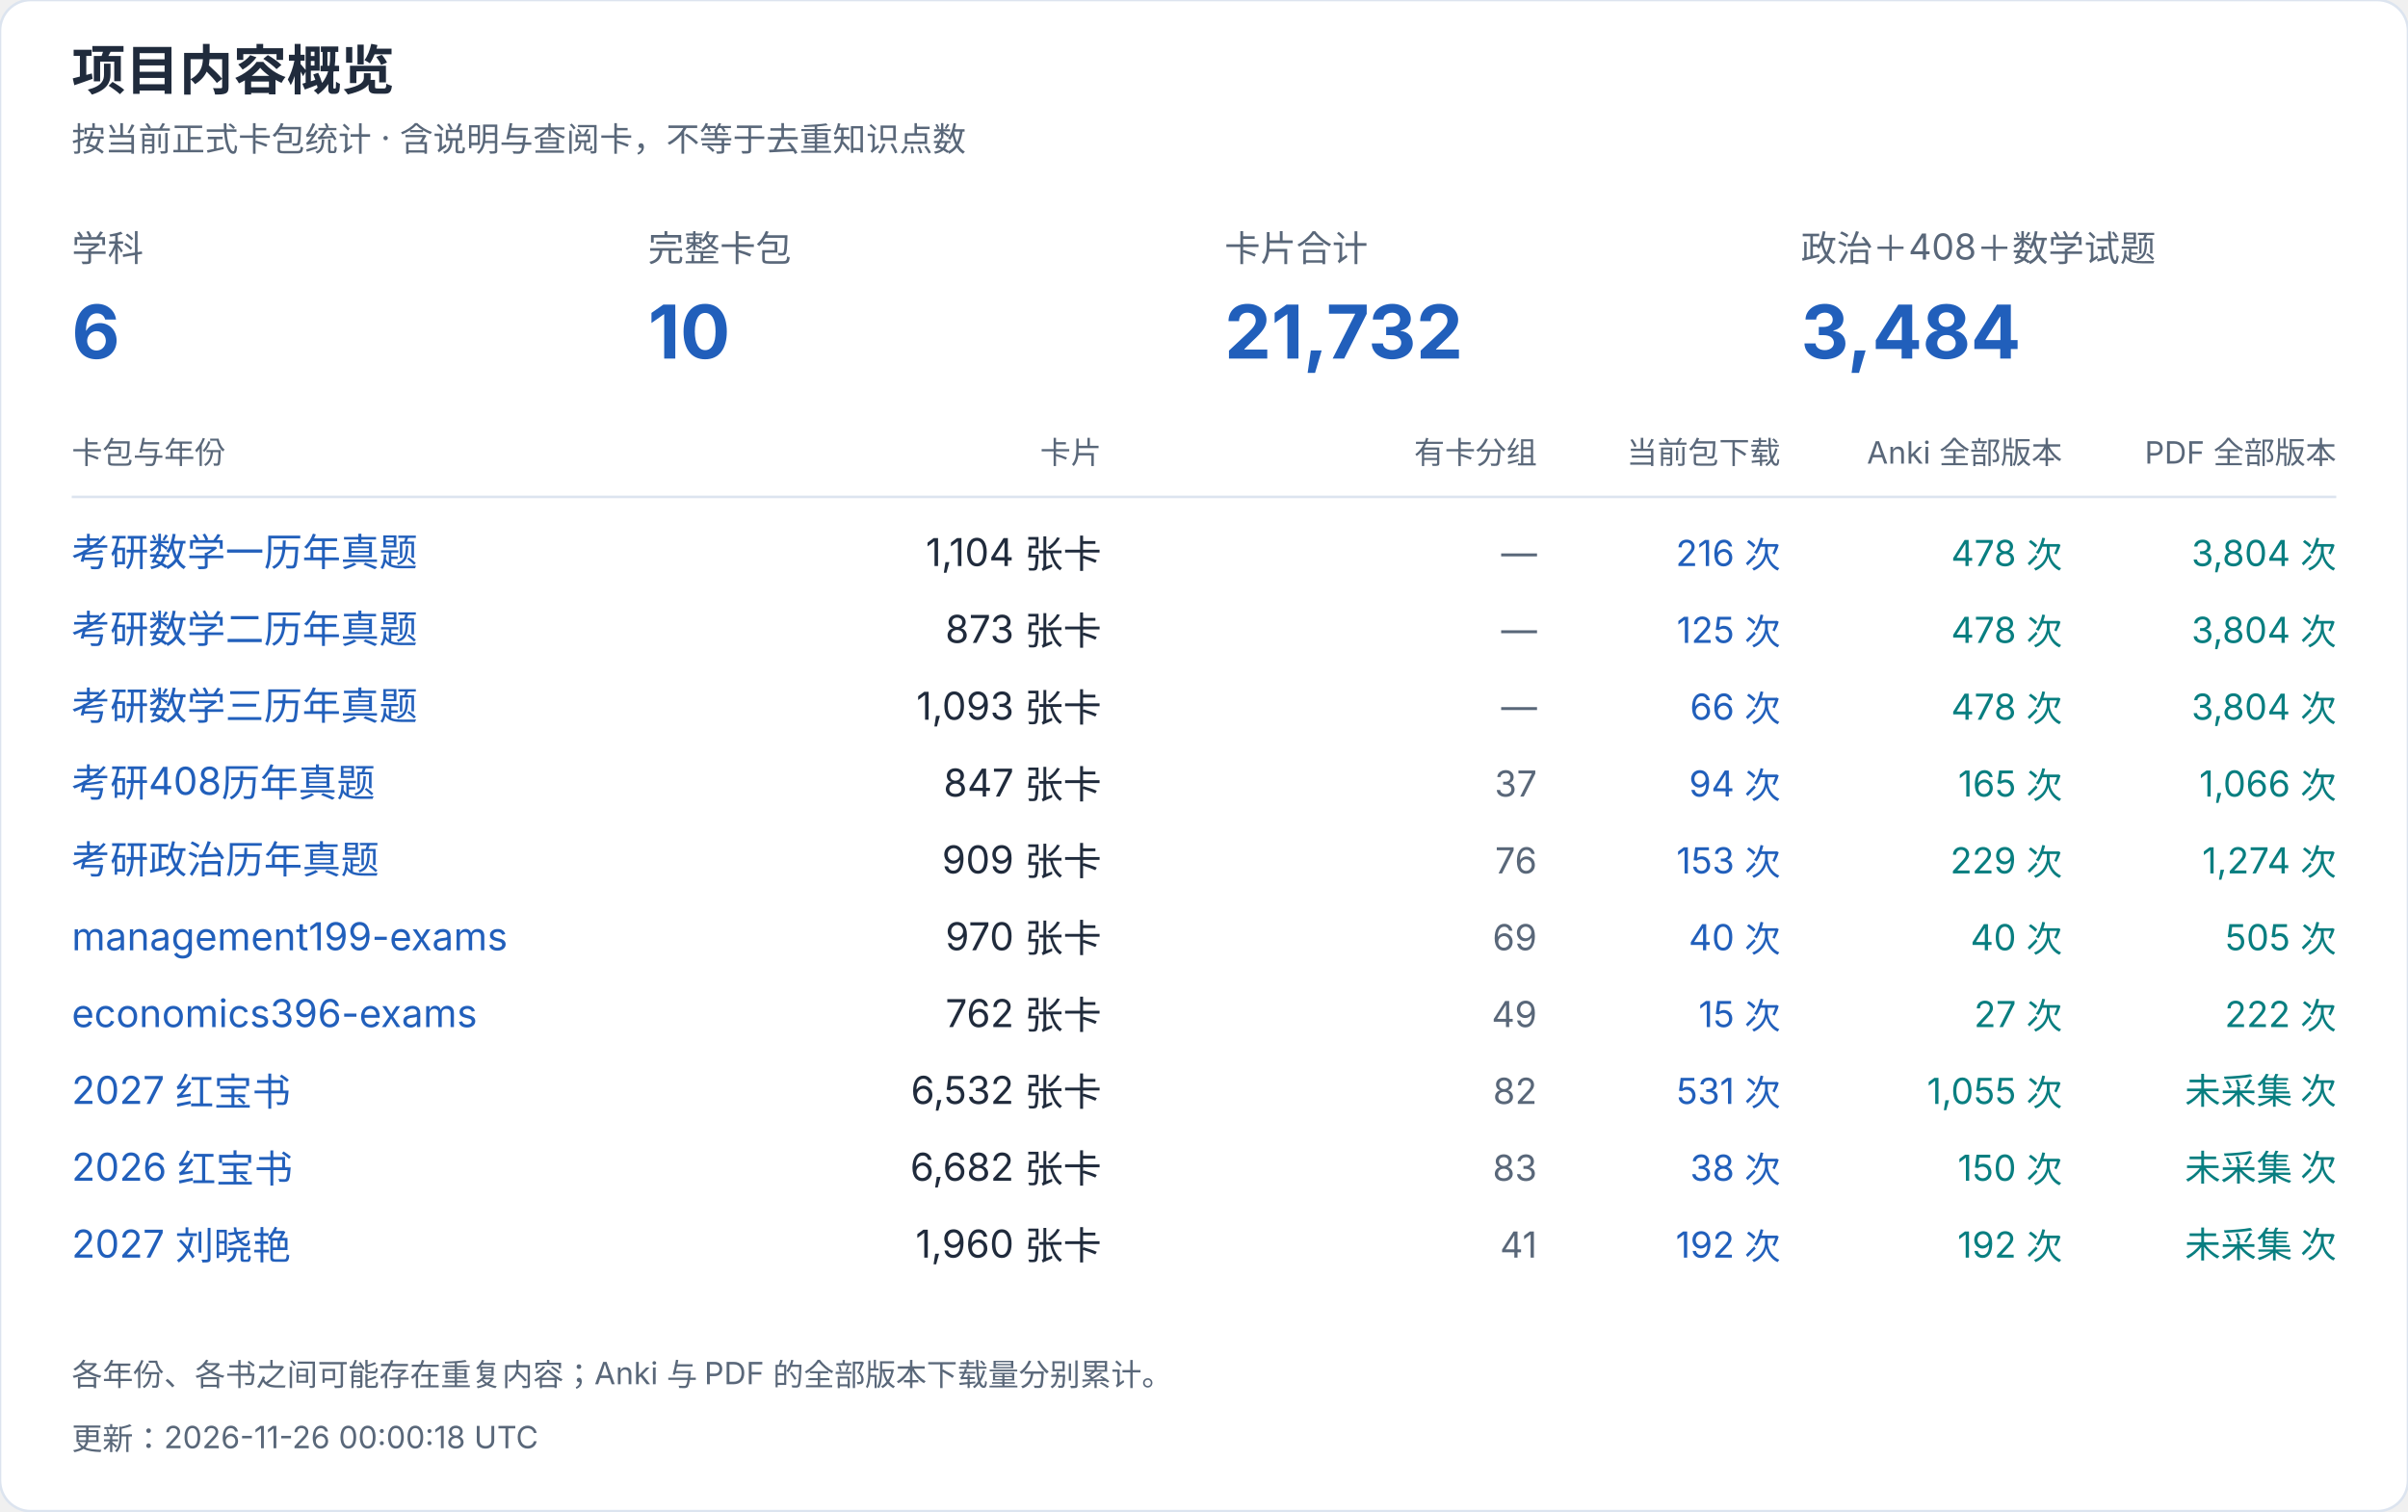
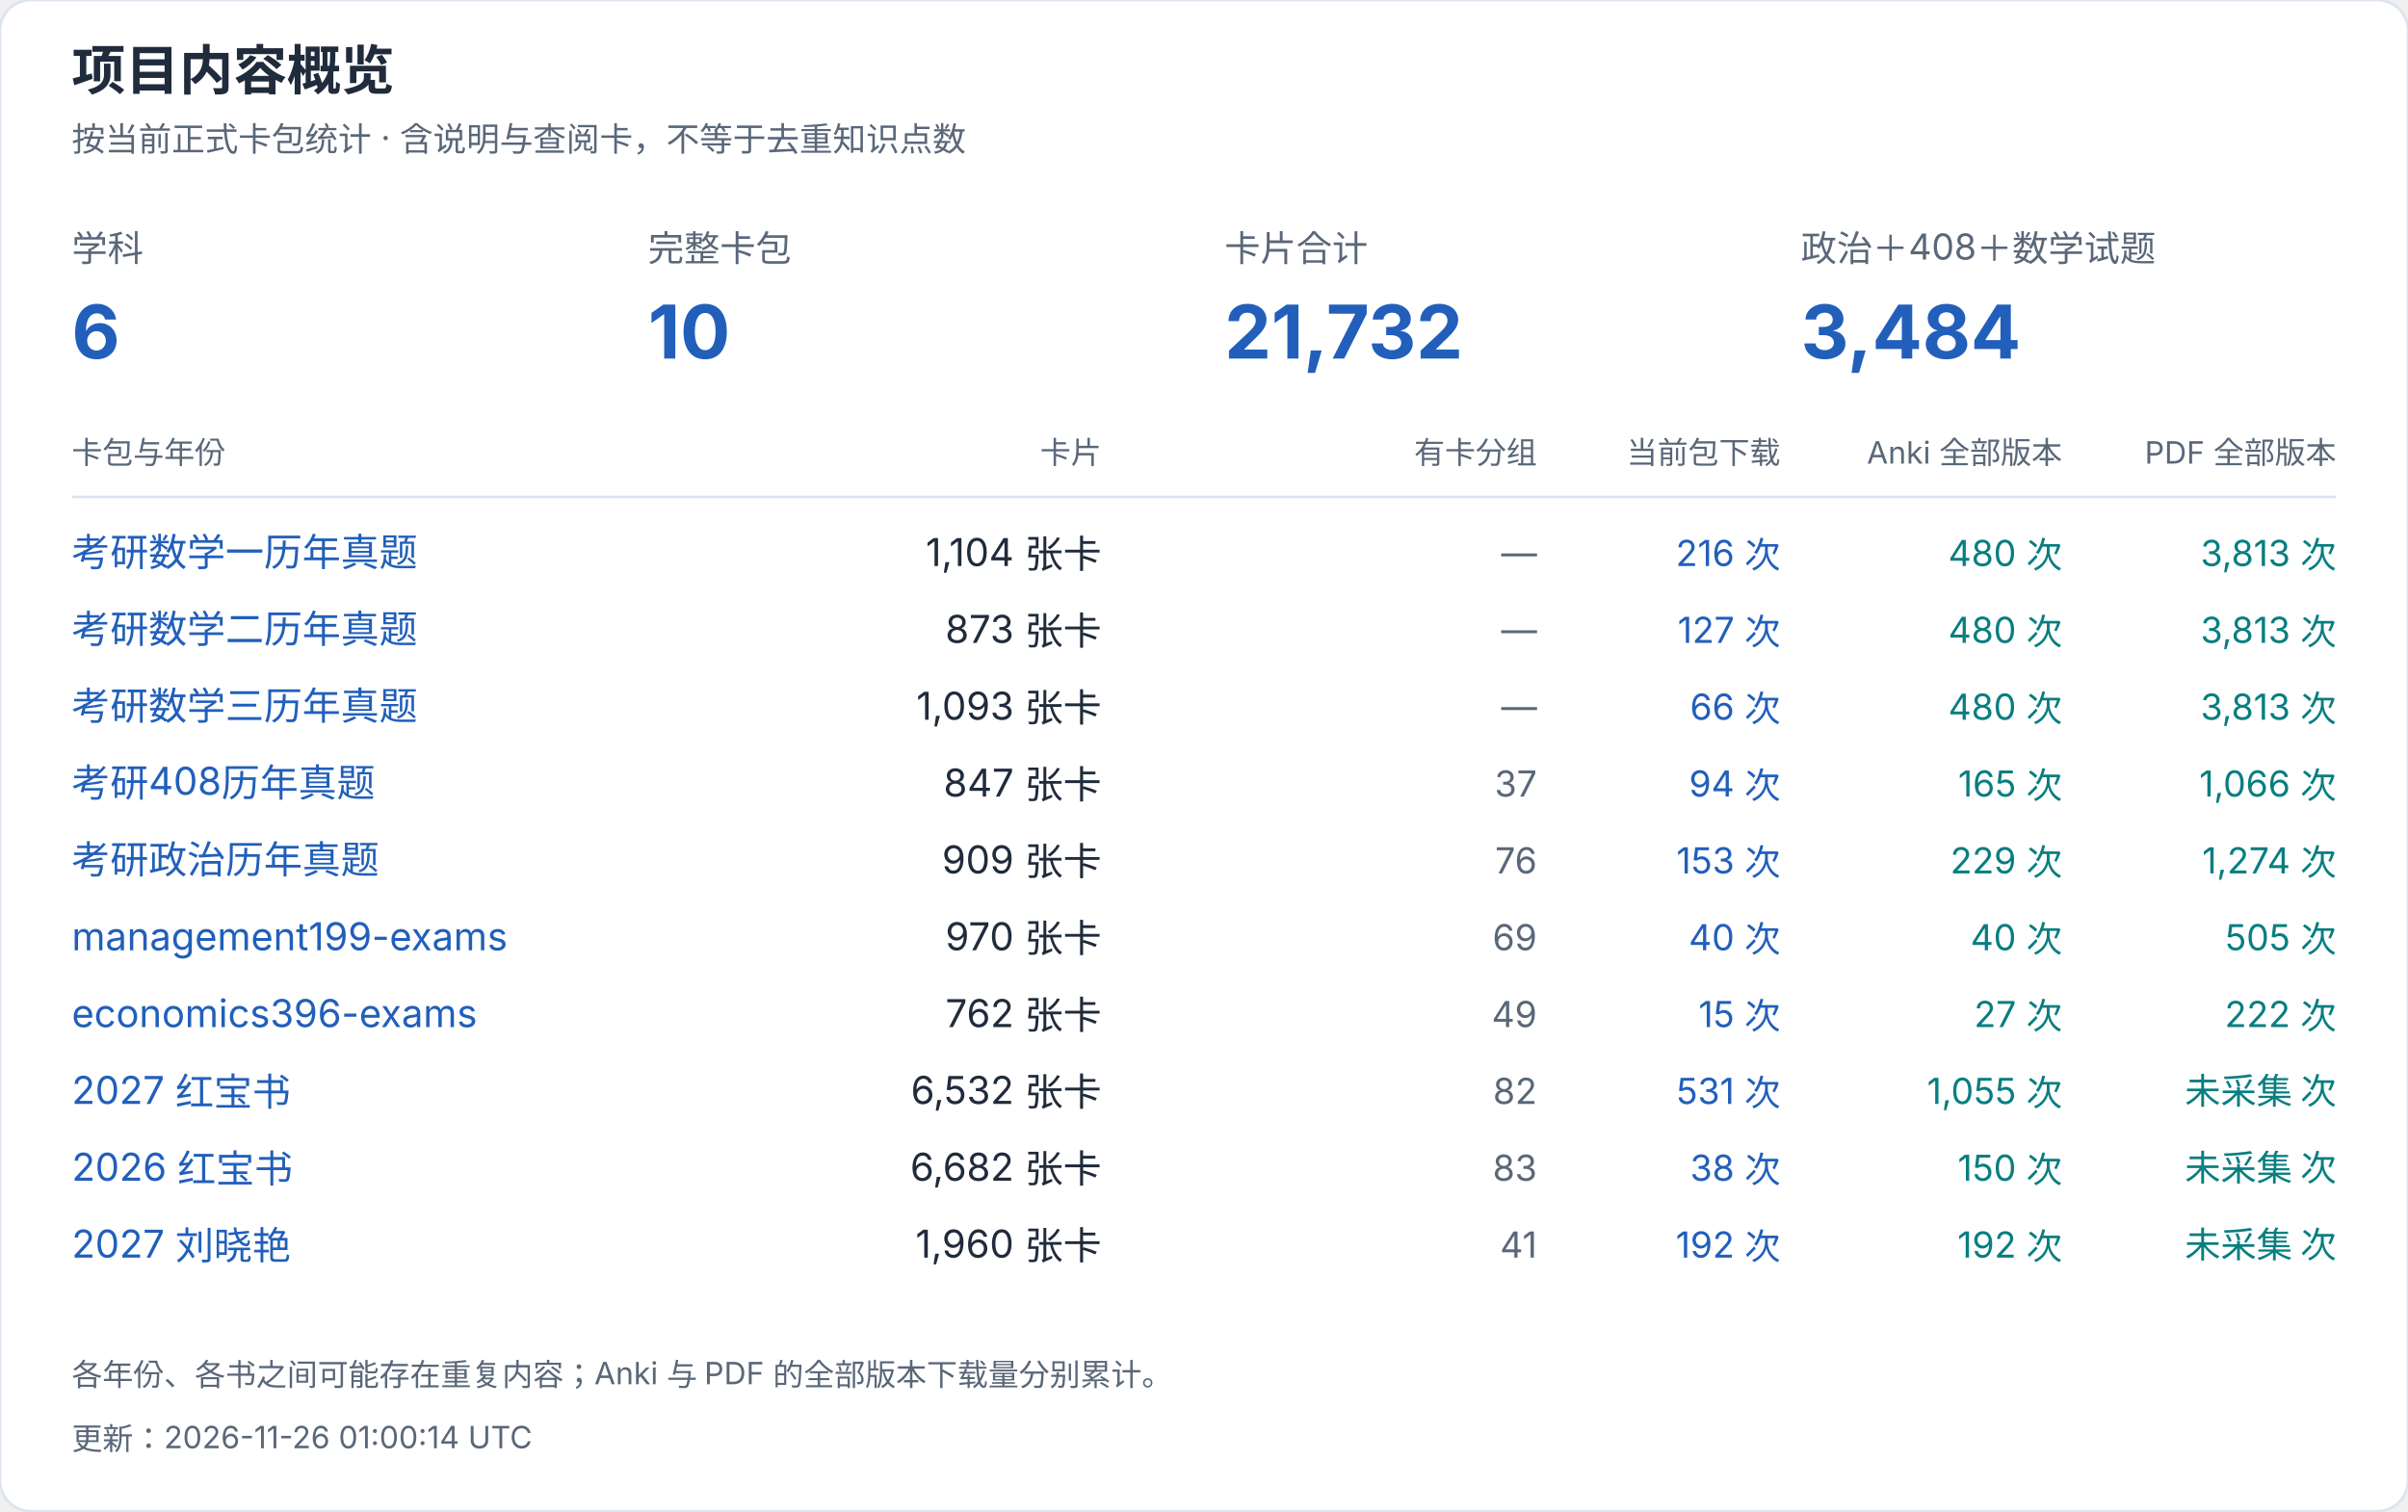
<svg xmlns="http://www.w3.org/2000/svg" width="940" height="590" viewBox="0 0 940 590" role="img" aria-label="项目内容概览">
  <style>text{font-family:-apple-system,BlinkMacSystemFont,"Segoe UI","PingFang SC","Microsoft YaHei",sans-serif;font-variant-numeric:tabular-nums}</style>
  <rect width="940" height="590" rx="12" fill="white" stroke="#dce4ef" />
  <text x="28" y="35" font-size="21" fill="#202b3c" font-weight="650" text-anchor="start">项目内容概览</text>
  <text x="28" y="59" font-size="13" fill="#596779" font-weight="400" text-anchor="start">按当前正式卡包统计 · 含说明与查阅卡，不等于去重知识点数</text>
  <text x="28" y="102" font-size="14" fill="#596779" font-weight="400" text-anchor="start">学科</text>
  <text x="28" y="140" font-size="29" fill="#215fbb" font-weight="650" text-anchor="start">6</text>
  <text x="253" y="102" font-size="14" fill="#596779" font-weight="400" text-anchor="start">完整卡包</text>
  <text x="253" y="140" font-size="29" fill="#215fbb" font-weight="650" text-anchor="start">10</text>
  <text x="478" y="102" font-size="14" fill="#596779" font-weight="400" text-anchor="start">卡片合计</text>
  <text x="478" y="140" font-size="29" fill="#215fbb" font-weight="650" text-anchor="start">21,732</text>
  <text x="703" y="102" font-size="14" fill="#596779" font-weight="400" text-anchor="start">政治＋408＋数学试题</text>
  <text x="703" y="140" font-size="29" fill="#215fbb" font-weight="650" text-anchor="start">3,484</text>
  <text x="28" y="181" font-size="12" fill="#596779" font-weight="400" text-anchor="start">卡包与年份</text>
  <text x="430" y="181" font-size="12" fill="#596779" font-weight="400" text-anchor="end">卡片</text>
  <text x="600" y="181" font-size="12" fill="#596779" font-weight="400" text-anchor="end">有卡分组</text>
  <text x="695" y="181" font-size="12" fill="#596779" font-weight="400" text-anchor="end">当前包下载</text>
  <text x="805" y="181" font-size="12" fill="#596779" font-weight="400" text-anchor="end">Anki 全部版本</text>
  <text x="912" y="181" font-size="12" fill="#596779" font-weight="400" text-anchor="end">PDF 全部版本</text>
  <path d="M28 194H912" stroke="#dce4ef" />
  <a href="https://github.com/CHNragdoll/anki-pipeline/releases/tag/math-exams">
    <text x="28" y="221" font-size="15" fill="#215fbb" font-weight="400" text-anchor="start">考研数学一历年真题</text>
  </a>
  <text x="430" y="221" font-size="15" fill="#202b3c" font-weight="400" text-anchor="end">1,104 张卡</text>
  <text x="600" y="221" font-size="14" fill="#596779" font-weight="400" text-anchor="end">—</text>
  <text x="695" y="221" font-size="14" fill="#215fbb" font-weight="400" text-anchor="end">216 次</text>
-   <text x="805" y="221" font-size="14" fill="#087e80" font-weight="400" text-anchor="end">478 次</text>
-   <text x="912" y="221" font-size="14" fill="#087e80" font-weight="400" text-anchor="end">3,804 次</text>
+   <text x="805" y="221" font-size="14" fill="#087e80" font-weight="400" text-anchor="end">480 次</text>
+   <text x="912" y="221" font-size="14" fill="#087e80" font-weight="400" text-anchor="end">3,813 次</text>
  <a href="https://github.com/CHNragdoll/anki-pipeline/releases/tag/math-exams">
    <text x="28" y="251" font-size="15" fill="#215fbb" font-weight="400" text-anchor="start">考研数学二历年真题</text>
  </a>
  <text x="430" y="251" font-size="15" fill="#202b3c" font-weight="400" text-anchor="end">873 张卡</text>
  <text x="600" y="251" font-size="14" fill="#596779" font-weight="400" text-anchor="end">—</text>
-   <text x="695" y="251" font-size="14" fill="#215fbb" font-weight="400" text-anchor="end">125 次</text>
-   <text x="805" y="251" font-size="14" fill="#087e80" font-weight="400" text-anchor="end">478 次</text>
-   <text x="912" y="251" font-size="14" fill="#087e80" font-weight="400" text-anchor="end">3,804 次</text>
+   <text x="695" y="251" font-size="14" fill="#215fbb" font-weight="400" text-anchor="end">127 次</text>
+   <text x="805" y="251" font-size="14" fill="#087e80" font-weight="400" text-anchor="end">480 次</text>
+   <text x="912" y="251" font-size="14" fill="#087e80" font-weight="400" text-anchor="end">3,813 次</text>
  <a href="https://github.com/CHNragdoll/anki-pipeline/releases/tag/math-exams">
    <text x="28" y="281" font-size="15" fill="#215fbb" font-weight="400" text-anchor="start">考研数学三历年真题</text>
  </a>
  <text x="430" y="281" font-size="15" fill="#202b3c" font-weight="400" text-anchor="end">1,093 张卡</text>
  <text x="600" y="281" font-size="14" fill="#596779" font-weight="400" text-anchor="end">—</text>
  <text x="695" y="281" font-size="14" fill="#215fbb" font-weight="400" text-anchor="end">66 次</text>
-   <text x="805" y="281" font-size="14" fill="#087e80" font-weight="400" text-anchor="end">478 次</text>
-   <text x="912" y="281" font-size="14" fill="#087e80" font-weight="400" text-anchor="end">3,804 次</text>
+   <text x="805" y="281" font-size="14" fill="#087e80" font-weight="400" text-anchor="end">480 次</text>
+   <text x="912" y="281" font-size="14" fill="#087e80" font-weight="400" text-anchor="end">3,813 次</text>
  <a href="https://github.com/CHNragdoll/anki-pipeline/releases/tag/cs408-exams">
    <text x="28" y="311" font-size="15" fill="#215fbb" font-weight="400" text-anchor="start">考研408历年真题</text>
  </a>
  <text x="430" y="311" font-size="15" fill="#202b3c" font-weight="400" text-anchor="end">847 张卡</text>
  <text x="600" y="311" font-size="14" fill="#596779" font-weight="400" text-anchor="end">37</text>
  <text x="695" y="311" font-size="14" fill="#215fbb" font-weight="400" text-anchor="end">94 次</text>
  <text x="805" y="311" font-size="14" fill="#087e80" font-weight="400" text-anchor="end">165 次</text>
  <text x="912" y="311" font-size="14" fill="#087e80" font-weight="400" text-anchor="end">1,066 次</text>
  <a href="https://github.com/CHNragdoll/anki-pipeline/releases/tag/politics-exams">
    <text x="28" y="341" font-size="15" fill="#215fbb" font-weight="400" text-anchor="start">考研政治历年真题</text>
  </a>
  <text x="430" y="341" font-size="15" fill="#202b3c" font-weight="400" text-anchor="end">909 张卡</text>
  <text x="600" y="341" font-size="14" fill="#596779" font-weight="400" text-anchor="end">76</text>
  <text x="695" y="341" font-size="14" fill="#215fbb" font-weight="400" text-anchor="end">153 次</text>
  <text x="805" y="341" font-size="14" fill="#087e80" font-weight="400" text-anchor="end">229 次</text>
  <text x="912" y="341" font-size="14" fill="#087e80" font-weight="400" text-anchor="end">1,274 次</text>
  <a href="https://github.com/CHNragdoll/anki-pipeline/releases/tag/management199-exams">
    <text x="28" y="371" font-size="15" fill="#215fbb" font-weight="400" text-anchor="start">management199-exams</text>
  </a>
  <text x="430" y="371" font-size="15" fill="#202b3c" font-weight="400" text-anchor="end">970 张卡</text>
  <text x="600" y="371" font-size="14" fill="#596779" font-weight="400" text-anchor="end">69</text>
  <text x="695" y="371" font-size="14" fill="#215fbb" font-weight="400" text-anchor="end">40 次</text>
  <text x="805" y="371" font-size="14" fill="#087e80" font-weight="400" text-anchor="end">40 次</text>
  <text x="912" y="371" font-size="14" fill="#087e80" font-weight="400" text-anchor="end">505 次</text>
  <a href="https://github.com/CHNragdoll/anki-pipeline/releases/tag/economics396-exams">
    <text x="28" y="401" font-size="15" fill="#215fbb" font-weight="400" text-anchor="start">economics396-exams</text>
  </a>
  <text x="430" y="401" font-size="15" fill="#202b3c" font-weight="400" text-anchor="end">762 张卡</text>
  <text x="600" y="401" font-size="14" fill="#596779" font-weight="400" text-anchor="end">49</text>
  <text x="695" y="401" font-size="14" fill="#215fbb" font-weight="400" text-anchor="end">15 次</text>
  <text x="805" y="401" font-size="14" fill="#087e80" font-weight="400" text-anchor="end">27 次</text>
  <text x="912" y="401" font-size="14" fill="#087e80" font-weight="400" text-anchor="end">222 次</text>
  <a href="https://github.com/CHNragdoll/anki-pipeline/releases/tag/redbook-2027.10.06">
    <text x="28" y="431" font-size="15" fill="#215fbb" font-weight="400" text-anchor="start">2027 红宝书</text>
  </a>
  <text x="430" y="431" font-size="15" fill="#202b3c" font-weight="400" text-anchor="end">6,532 张卡</text>
  <text x="600" y="431" font-size="14" fill="#596779" font-weight="400" text-anchor="end">82</text>
  <text x="695" y="431" font-size="14" fill="#215fbb" font-weight="400" text-anchor="end">531 次</text>
  <text x="805" y="431" font-size="14" fill="#087e80" font-weight="400" text-anchor="end">1,055 次</text>
  <text x="912" y="431" font-size="14" fill="#087e80" font-weight="400" text-anchor="end">未采集 次</text>
  <a href="https://github.com/CHNragdoll/anki-pipeline/releases/tag/redbook-2026.10.06">
    <text x="28" y="461" font-size="15" fill="#215fbb" font-weight="400" text-anchor="start">2026 红宝书</text>
  </a>
  <text x="430" y="461" font-size="15" fill="#202b3c" font-weight="400" text-anchor="end">6,682 张卡</text>
  <text x="600" y="461" font-size="14" fill="#596779" font-weight="400" text-anchor="end">83</text>
  <text x="695" y="461" font-size="14" fill="#215fbb" font-weight="400" text-anchor="end">38 次</text>
  <text x="805" y="461" font-size="14" fill="#087e80" font-weight="400" text-anchor="end">150 次</text>
  <text x="912" y="461" font-size="14" fill="#087e80" font-weight="400" text-anchor="end">未采集 次</text>
  <a href="https://github.com/CHNragdoll/anki-pipeline/releases/tag/v3.0.1">
    <text x="28" y="491" font-size="15" fill="#215fbb" font-weight="400" text-anchor="start">2027 刘晓艳</text>
  </a>
  <text x="430" y="491" font-size="15" fill="#202b3c" font-weight="400" text-anchor="end">1,960 张卡</text>
  <text x="600" y="491" font-size="14" fill="#596779" font-weight="400" text-anchor="end">41</text>
  <text x="695" y="491" font-size="14" fill="#215fbb" font-weight="400" text-anchor="end">192 次</text>
  <text x="805" y="491" font-size="14" fill="#087e80" font-weight="400" text-anchor="end">192 次</text>
  <text x="912" y="491" font-size="14" fill="#087e80" font-weight="400" text-anchor="end">未采集 次</text>
  <text x="28" y="541" font-size="12" fill="#596779" font-weight="400" text-anchor="start">各年份、各书之间可能存在重复内容；Anki 与 PDF 的全部版本下载量分别累计。</text>
-   <text x="28" y="566" font-size="12" fill="#596779" font-weight="400" text-anchor="start">更新：2026-11-26 00:00:18 UTC</text>
+   <text x="28" y="566" font-size="12" fill="#596779" font-weight="400" text-anchor="start">更新：2026-11-26 01:00:14 UTC</text>
</svg>
